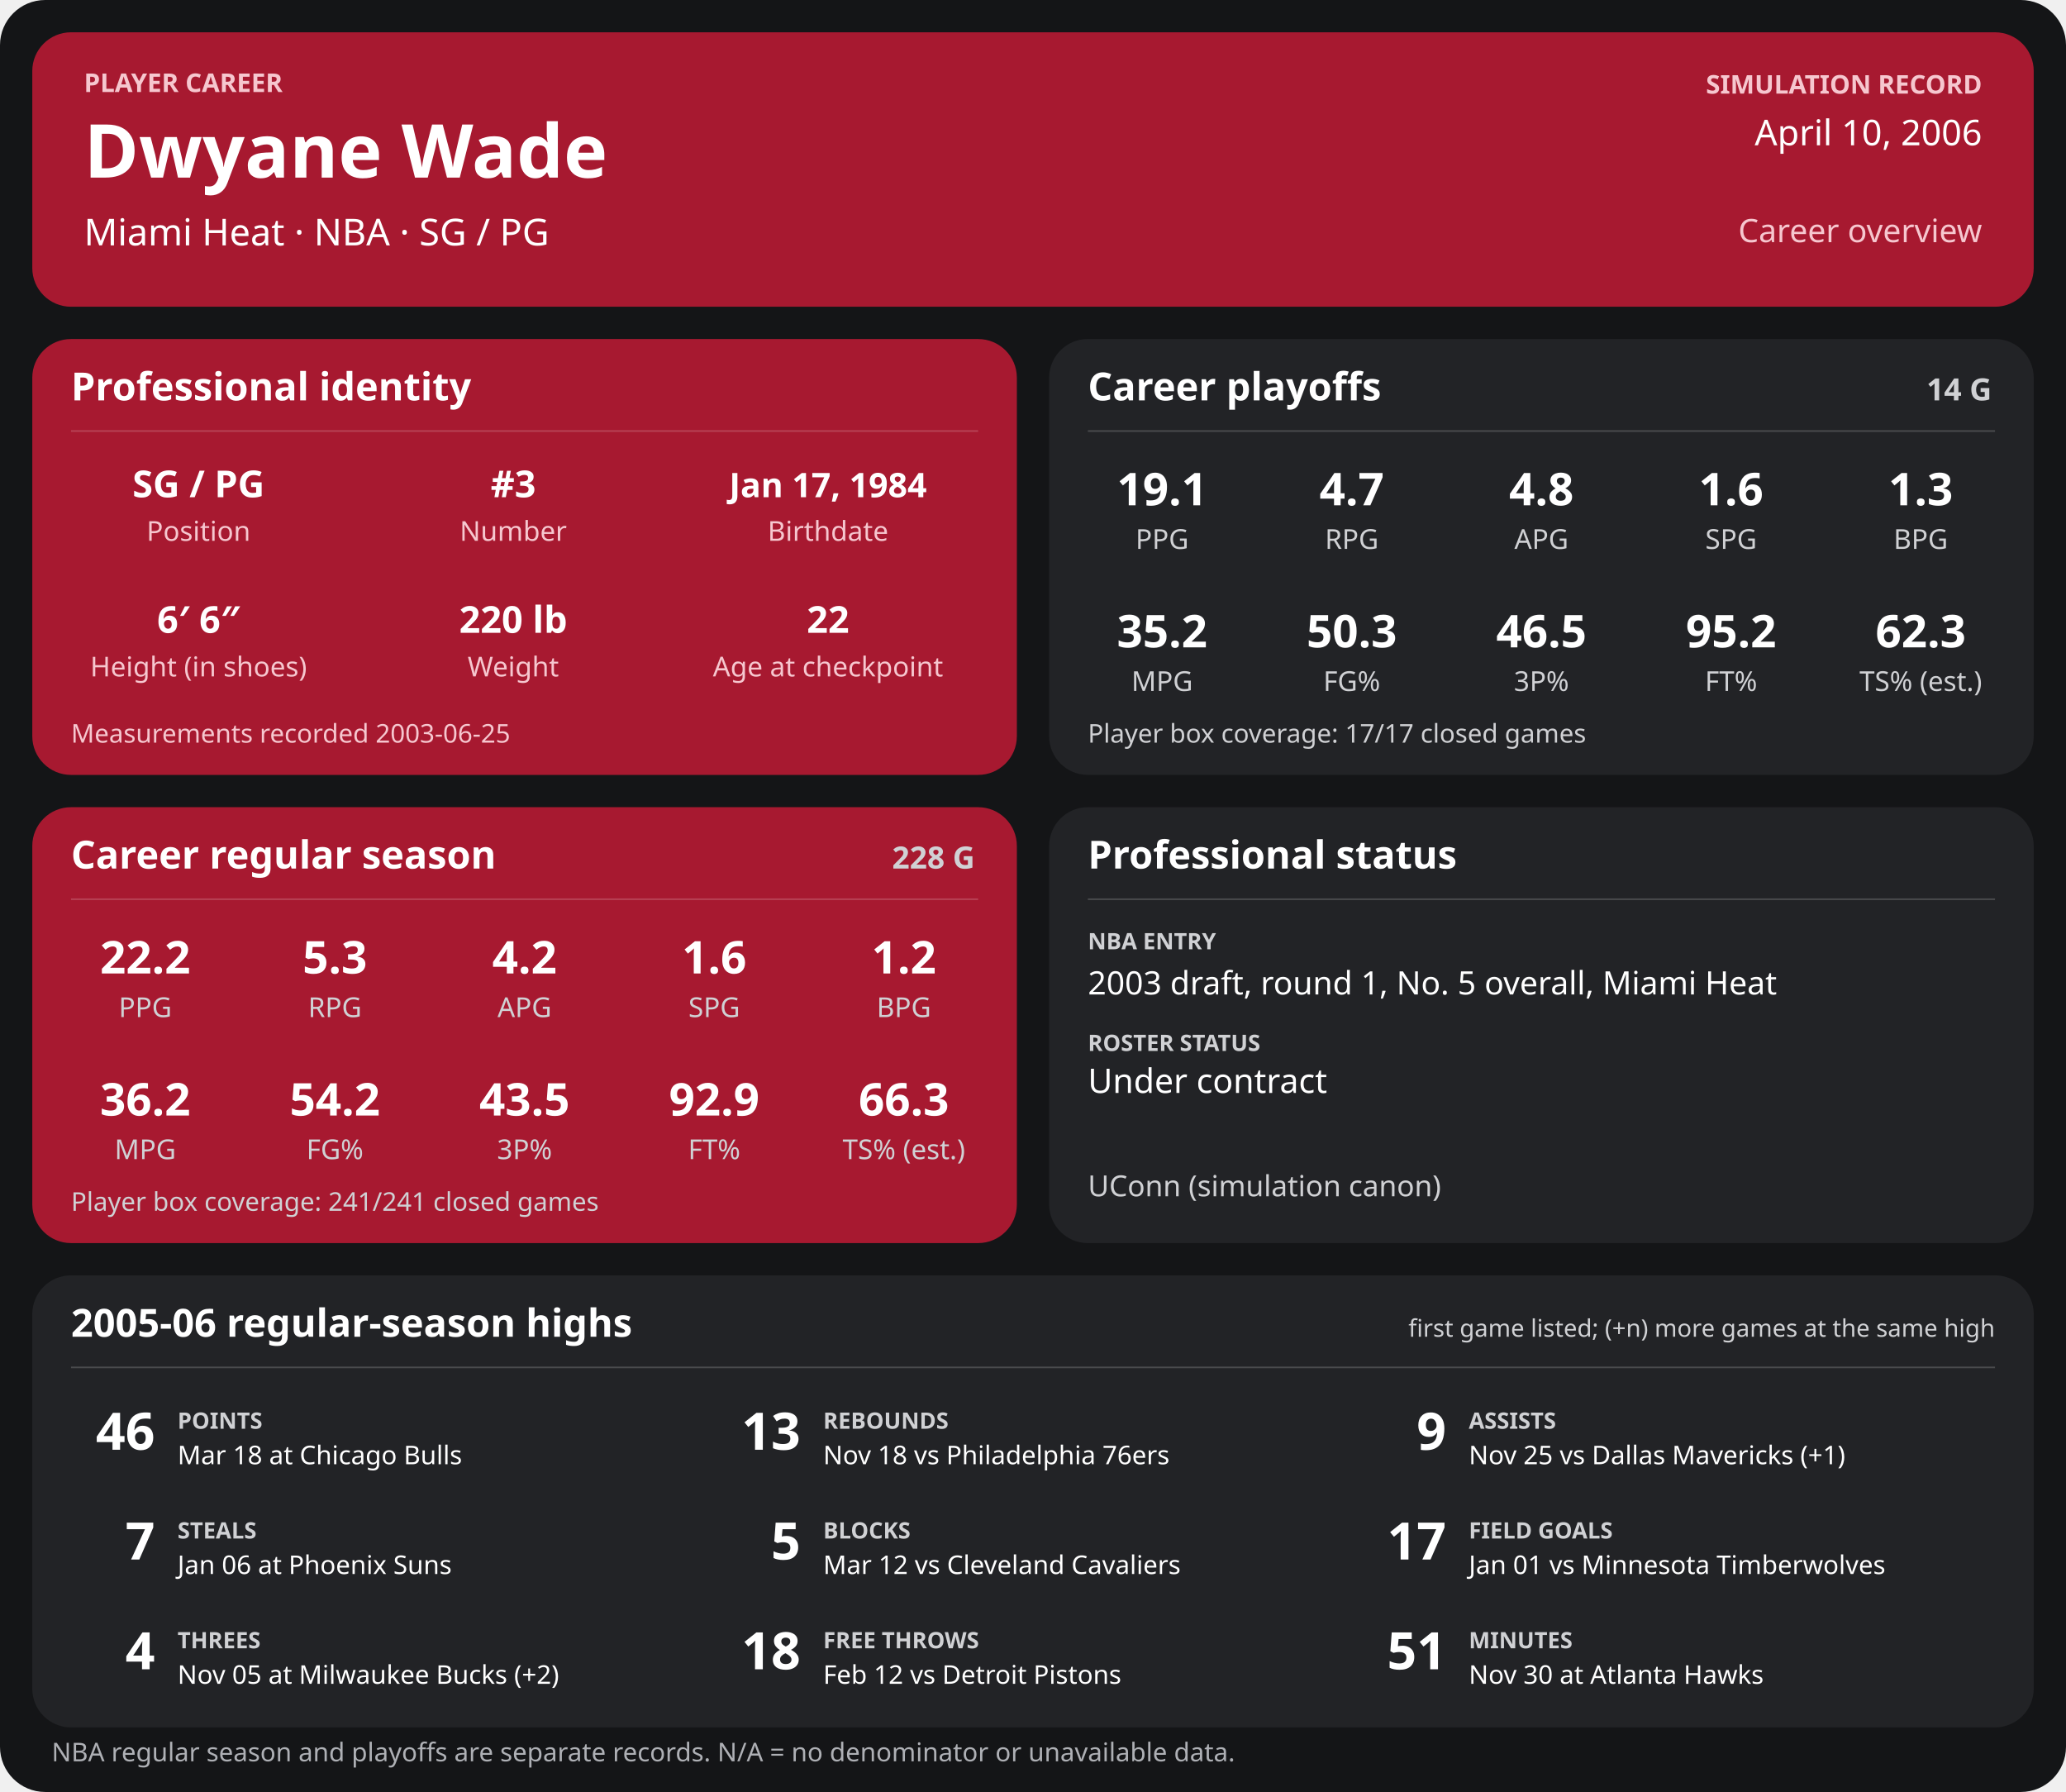
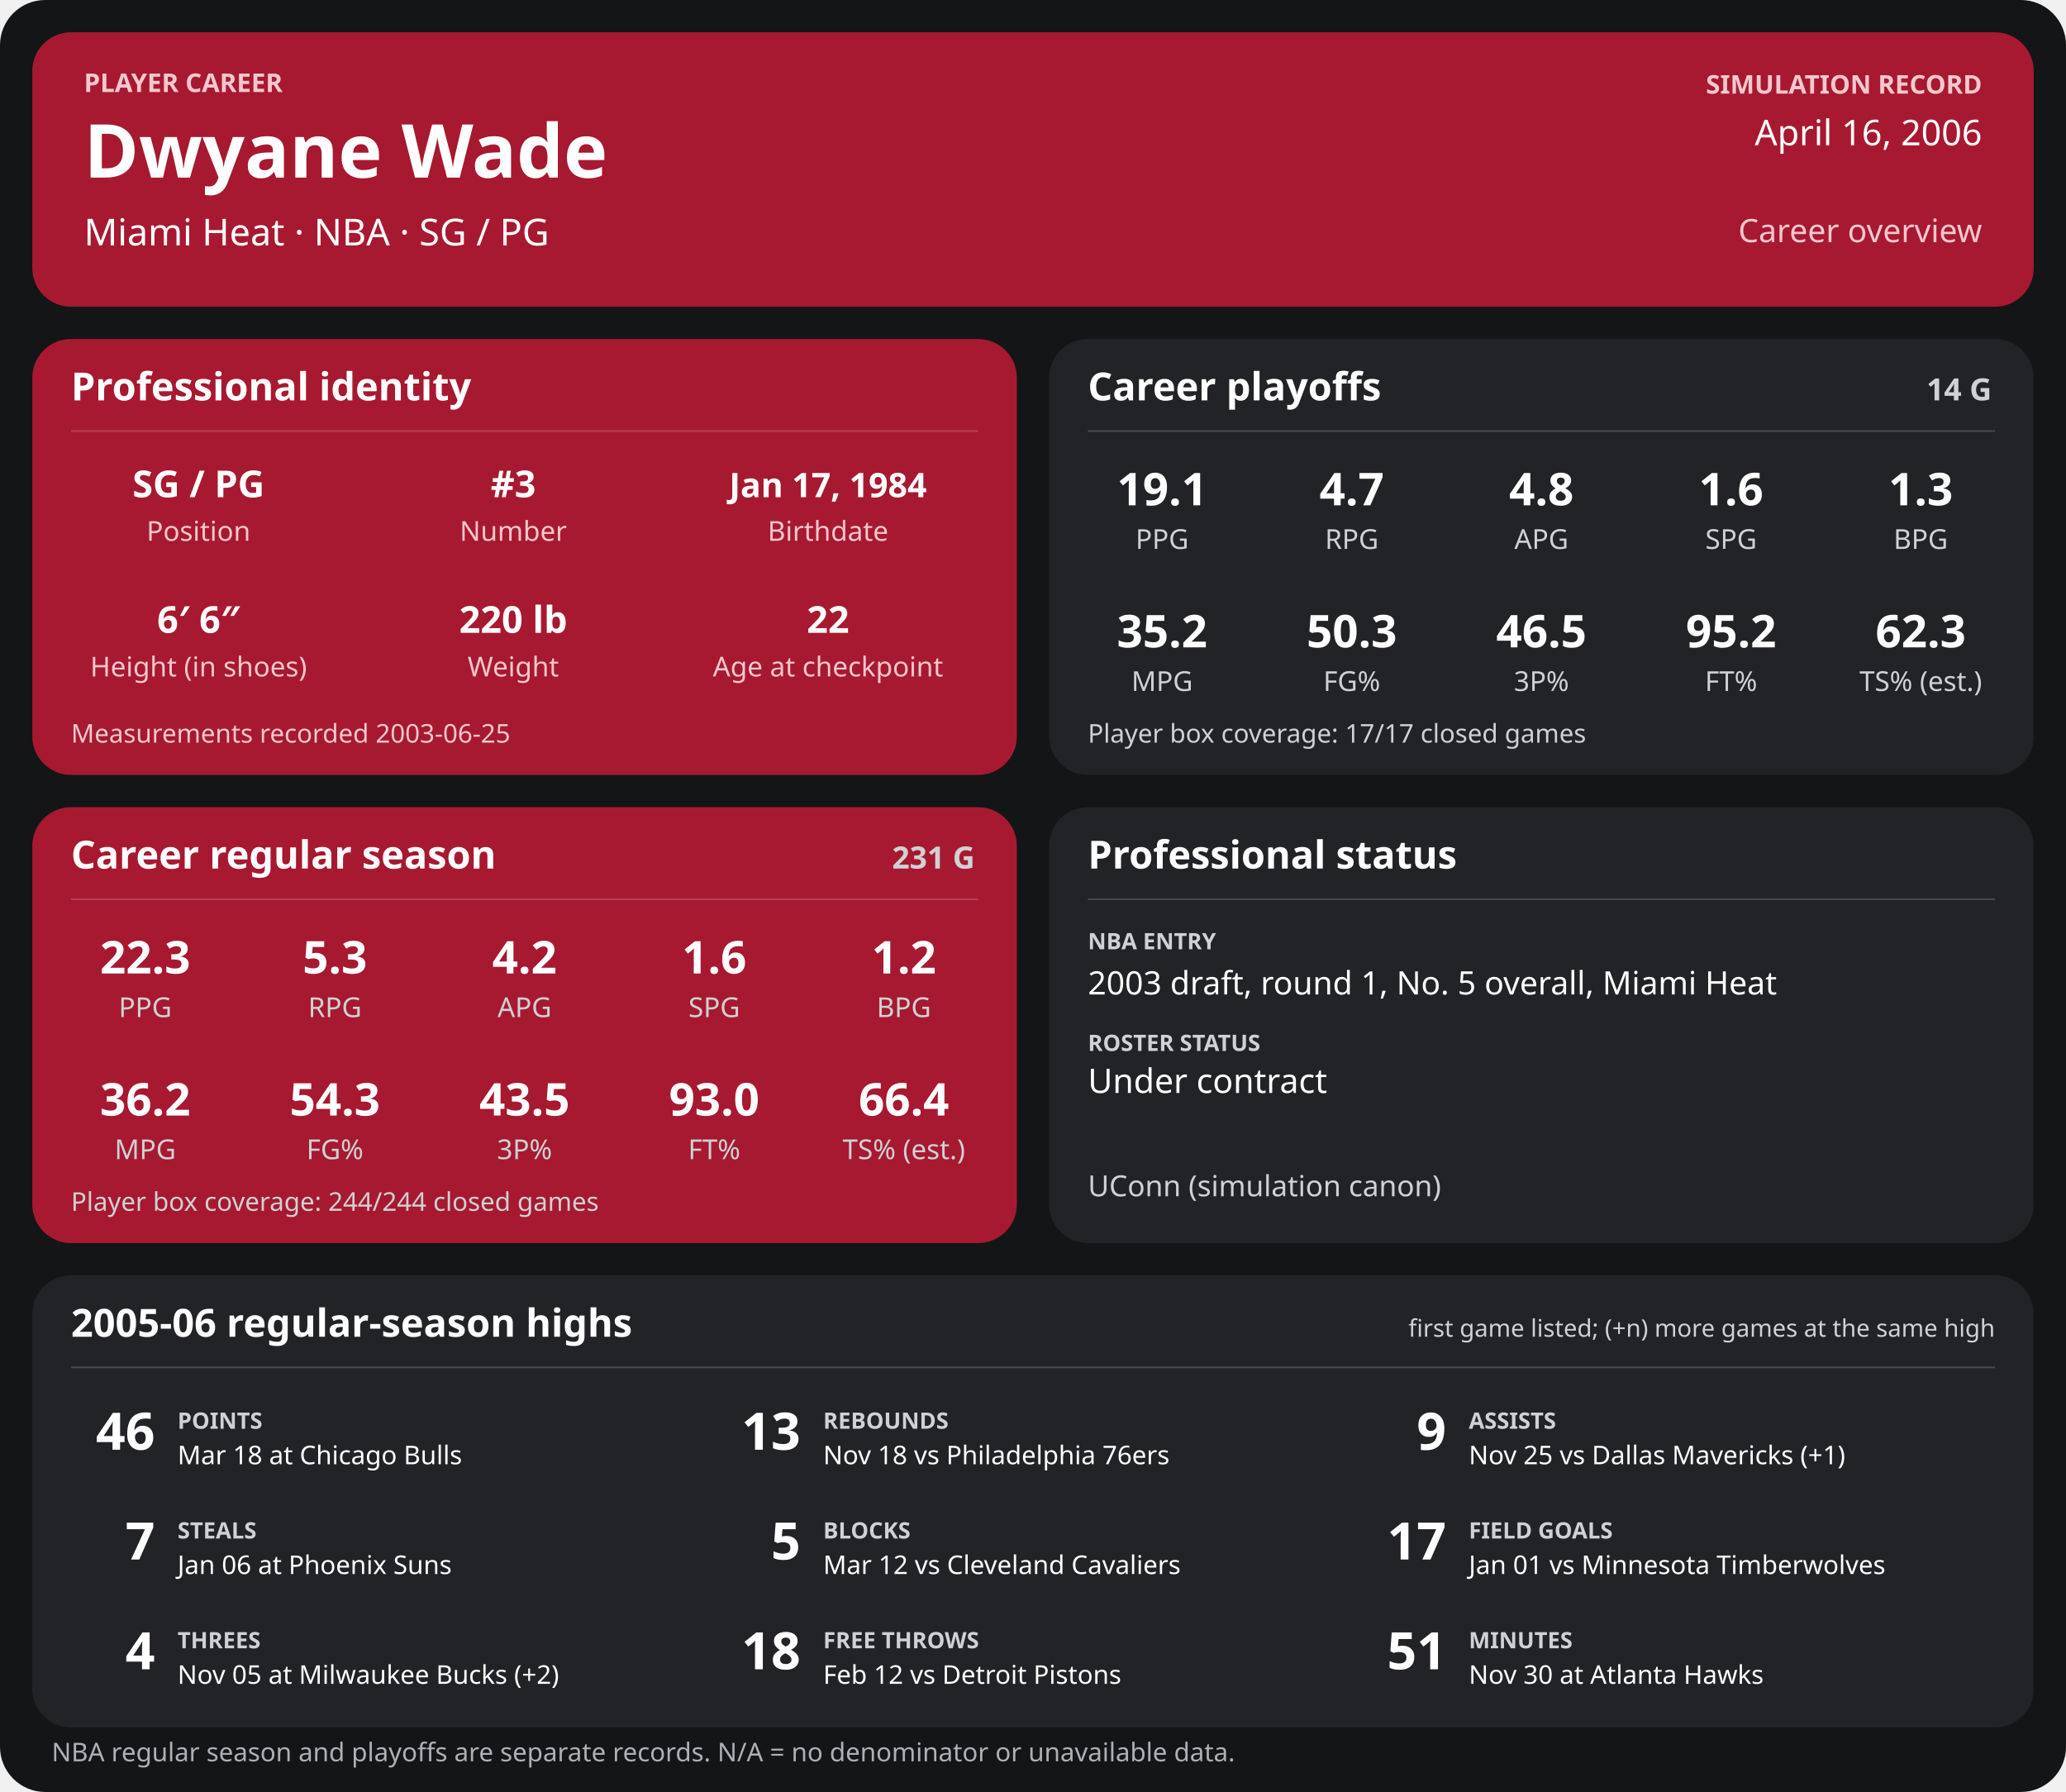
<svg xmlns="http://www.w3.org/2000/svg" width="1280" height="1110" viewBox="0 0 1280 1110" role="img" aria-labelledby="title desc">
  <rect width="1280" height="1110" rx="28" fill="#141517" />
  <g>
    <rect x="20" y="20" width="1240" height="170" rx="24" fill="#a71930" />
    <text x="52" y="57" font-family="sans-serif" fill="#f6c7cf" font-size="16" font-weight="700" text-anchor="start">PLAYER CAREER</text>
    <text x="52" y="110" font-family="sans-serif" fill="#ffffff" font-size="46" font-weight="700" text-anchor="start">Dwyane Wade</text>
    <text x="52" y="152" font-family="sans-serif" fill="#ffffff" font-size="23" font-weight="400" text-anchor="start">Miami Heat  ·  NBA  ·  SG / PG</text>
    <text x="1228" y="58" font-family="sans-serif" fill="#f6c7cf" font-size="16" font-weight="700" text-anchor="end">SIMULATION RECORD</text>
-     <text x="1228" y="90" font-family="sans-serif" fill="#ffffff" font-size="22" font-weight="500" text-anchor="end">April 10, 2006</text>
+     <text x="1228" y="90" font-family="sans-serif" fill="#ffffff" font-size="22" font-weight="500" text-anchor="end">April 16, 2006</text>
    <text x="1228" y="150" font-family="sans-serif" fill="#f6c7cf" font-size="20" font-weight="500" text-anchor="end">Career overview</text>
    <rect x="20" y="210" width="610" height="270" rx="24" fill="#a71930" />
    <text x="44" y="248" font-family="sans-serif" fill="#ffffff" font-size="24" font-weight="700" text-anchor="start">Professional identity</text>
    <line x1="44" y1="267" x2="606" y2="267" stroke="#ffffff" stroke-opacity="0.18" />
    <text x="123" y="308" font-family="sans-serif" fill="#ffffff" font-size="23" font-weight="600" text-anchor="middle">SG / PG</text>
    <text x="123" y="335" font-family="sans-serif" fill="#f6c7cf" font-size="17" font-weight="400" text-anchor="middle">Position</text>
    <text x="318" y="308" font-family="sans-serif" fill="#ffffff" font-size="23" font-weight="600" text-anchor="middle">#3</text>
    <text x="318" y="335" font-family="sans-serif" fill="#f6c7cf" font-size="17" font-weight="400" text-anchor="middle">Number</text>
    <text x="513" y="308" font-family="sans-serif" fill="#ffffff" font-size="21" font-weight="600" text-anchor="middle">Jan 17, 1984</text>
    <text x="513" y="335" font-family="sans-serif" fill="#f6c7cf" font-size="17" font-weight="400" text-anchor="middle">Birthdate</text>
    <text x="123" y="392" font-family="sans-serif" fill="#ffffff" font-size="23" font-weight="600" text-anchor="middle">6′ 6″</text>
    <text x="123" y="419" font-family="sans-serif" fill="#f6c7cf" font-size="17" font-weight="400" text-anchor="middle">Height (in shoes)</text>
    <text x="318" y="392" font-family="sans-serif" fill="#ffffff" font-size="23" font-weight="600" text-anchor="middle">220 lb</text>
    <text x="318" y="419" font-family="sans-serif" fill="#f6c7cf" font-size="17" font-weight="400" text-anchor="middle">Weight</text>
    <text x="513" y="392" font-family="sans-serif" fill="#ffffff" font-size="23" font-weight="600" text-anchor="middle">22</text>
    <text x="513" y="419" font-family="sans-serif" fill="#f6c7cf" font-size="17" font-weight="400" text-anchor="middle">Age at checkpoint</text>
    <text x="44" y="460" font-family="sans-serif" fill="#f6c7cf" font-size="16" font-weight="400" text-anchor="start">Measurements recorded 2003-06-25</text>
    <rect x="650" y="210" width="610" height="270" rx="24" fill="#222326" />
    <text x="674" y="248" font-family="sans-serif" fill="#ffffff" font-size="24" font-weight="700" text-anchor="start">Career playoffs</text>
    <text x="1234" y="248" font-family="sans-serif" fill="#d0d1d4" font-size="19" font-weight="700" text-anchor="end">14 G</text>
    <line x1="674" y1="267" x2="1236" y2="267" stroke="#ffffff" stroke-opacity="0.18" />
    <text x="720.0" y="313" font-family="sans-serif" fill="#ffffff" font-size="28" font-weight="600" text-anchor="middle">19.1</text>
    <text x="720.0" y="340" font-family="sans-serif" fill="#d0d1d4" font-size="17" font-weight="400" text-anchor="middle">PPG</text>
    <text x="837.5" y="313" font-family="sans-serif" fill="#ffffff" font-size="28" font-weight="600" text-anchor="middle">4.7</text>
    <text x="837.5" y="340" font-family="sans-serif" fill="#d0d1d4" font-size="17" font-weight="400" text-anchor="middle">RPG</text>
    <text x="955.0" y="313" font-family="sans-serif" fill="#ffffff" font-size="28" font-weight="600" text-anchor="middle">4.8</text>
    <text x="955.0" y="340" font-family="sans-serif" fill="#d0d1d4" font-size="17" font-weight="400" text-anchor="middle">APG</text>
    <text x="1072.5" y="313" font-family="sans-serif" fill="#ffffff" font-size="28" font-weight="600" text-anchor="middle">1.6</text>
    <text x="1072.5" y="340" font-family="sans-serif" fill="#d0d1d4" font-size="17" font-weight="400" text-anchor="middle">SPG</text>
    <text x="1190.0" y="313" font-family="sans-serif" fill="#ffffff" font-size="28" font-weight="600" text-anchor="middle">1.3</text>
    <text x="1190.0" y="340" font-family="sans-serif" fill="#d0d1d4" font-size="17" font-weight="400" text-anchor="middle">BPG</text>
    <text x="720.0" y="401" font-family="sans-serif" fill="#ffffff" font-size="28" font-weight="600" text-anchor="middle">35.2</text>
    <text x="720.0" y="428" font-family="sans-serif" fill="#d0d1d4" font-size="17" font-weight="400" text-anchor="middle">MPG</text>
    <text x="837.5" y="401" font-family="sans-serif" fill="#ffffff" font-size="28" font-weight="600" text-anchor="middle">50.3</text>
    <text x="837.5" y="428" font-family="sans-serif" fill="#d0d1d4" font-size="17" font-weight="400" text-anchor="middle">FG%</text>
    <text x="955.0" y="401" font-family="sans-serif" fill="#ffffff" font-size="28" font-weight="600" text-anchor="middle">46.5</text>
    <text x="955.0" y="428" font-family="sans-serif" fill="#d0d1d4" font-size="17" font-weight="400" text-anchor="middle">3P%</text>
    <text x="1072.5" y="401" font-family="sans-serif" fill="#ffffff" font-size="28" font-weight="600" text-anchor="middle">95.2</text>
    <text x="1072.5" y="428" font-family="sans-serif" fill="#d0d1d4" font-size="17" font-weight="400" text-anchor="middle">FT%</text>
    <text x="1190.0" y="401" font-family="sans-serif" fill="#ffffff" font-size="28" font-weight="600" text-anchor="middle">62.3</text>
    <text x="1190.0" y="428" font-family="sans-serif" fill="#d0d1d4" font-size="17" font-weight="400" text-anchor="middle">TS% (est.)</text>
    <text x="674" y="460" font-family="sans-serif" fill="#d0d1d4" font-size="16" font-weight="400" text-anchor="start">Player box coverage: 17/17 closed games</text>
    <rect x="20" y="500" width="610" height="270" rx="24" fill="#a71930" />
    <text x="44" y="538" font-family="sans-serif" fill="#ffffff" font-size="24" font-weight="700" text-anchor="start">Career regular season</text>
-     <text x="604" y="538" font-family="sans-serif" fill="#d0d1d4" font-size="19" font-weight="700" text-anchor="end">228 G</text>
+     <text x="604" y="538" font-family="sans-serif" fill="#d0d1d4" font-size="19" font-weight="700" text-anchor="end">231 G</text>
    <line x1="44" y1="557" x2="606" y2="557" stroke="#ffffff" stroke-opacity="0.18" />
-     <text x="90.0" y="603" font-family="sans-serif" fill="#ffffff" font-size="28" font-weight="600" text-anchor="middle">22.2</text>
+     <text x="90.0" y="603" font-family="sans-serif" fill="#ffffff" font-size="28" font-weight="600" text-anchor="middle">22.3</text>
    <text x="90.0" y="630" font-family="sans-serif" fill="#d0d1d4" font-size="17" font-weight="400" text-anchor="middle">PPG</text>
    <text x="207.5" y="603" font-family="sans-serif" fill="#ffffff" font-size="28" font-weight="600" text-anchor="middle">5.3</text>
    <text x="207.5" y="630" font-family="sans-serif" fill="#d0d1d4" font-size="17" font-weight="400" text-anchor="middle">RPG</text>
    <text x="325.0" y="603" font-family="sans-serif" fill="#ffffff" font-size="28" font-weight="600" text-anchor="middle">4.2</text>
    <text x="325.0" y="630" font-family="sans-serif" fill="#d0d1d4" font-size="17" font-weight="400" text-anchor="middle">APG</text>
    <text x="442.5" y="603" font-family="sans-serif" fill="#ffffff" font-size="28" font-weight="600" text-anchor="middle">1.6</text>
    <text x="442.5" y="630" font-family="sans-serif" fill="#d0d1d4" font-size="17" font-weight="400" text-anchor="middle">SPG</text>
    <text x="560.0" y="603" font-family="sans-serif" fill="#ffffff" font-size="28" font-weight="600" text-anchor="middle">1.2</text>
    <text x="560.0" y="630" font-family="sans-serif" fill="#d0d1d4" font-size="17" font-weight="400" text-anchor="middle">BPG</text>
    <text x="90.0" y="691" font-family="sans-serif" fill="#ffffff" font-size="28" font-weight="600" text-anchor="middle">36.2</text>
    <text x="90.0" y="718" font-family="sans-serif" fill="#d0d1d4" font-size="17" font-weight="400" text-anchor="middle">MPG</text>
-     <text x="207.5" y="691" font-family="sans-serif" fill="#ffffff" font-size="28" font-weight="600" text-anchor="middle">54.2</text>
+     <text x="207.5" y="691" font-family="sans-serif" fill="#ffffff" font-size="28" font-weight="600" text-anchor="middle">54.3</text>
    <text x="207.5" y="718" font-family="sans-serif" fill="#d0d1d4" font-size="17" font-weight="400" text-anchor="middle">FG%</text>
    <text x="325.0" y="691" font-family="sans-serif" fill="#ffffff" font-size="28" font-weight="600" text-anchor="middle">43.5</text>
    <text x="325.0" y="718" font-family="sans-serif" fill="#d0d1d4" font-size="17" font-weight="400" text-anchor="middle">3P%</text>
-     <text x="442.5" y="691" font-family="sans-serif" fill="#ffffff" font-size="28" font-weight="600" text-anchor="middle">92.9</text>
+     <text x="442.5" y="691" font-family="sans-serif" fill="#ffffff" font-size="28" font-weight="600" text-anchor="middle">93.0</text>
    <text x="442.5" y="718" font-family="sans-serif" fill="#d0d1d4" font-size="17" font-weight="400" text-anchor="middle">FT%</text>
-     <text x="560.0" y="691" font-family="sans-serif" fill="#ffffff" font-size="28" font-weight="600" text-anchor="middle">66.3</text>
+     <text x="560.0" y="691" font-family="sans-serif" fill="#ffffff" font-size="28" font-weight="600" text-anchor="middle">66.4</text>
    <text x="560.0" y="718" font-family="sans-serif" fill="#d0d1d4" font-size="17" font-weight="400" text-anchor="middle">TS% (est.)</text>
-     <text x="44" y="750" font-family="sans-serif" fill="#d0d1d4" font-size="16" font-weight="400" text-anchor="start">Player box coverage: 241/241 closed games</text>
+     <text x="44" y="750" font-family="sans-serif" fill="#d0d1d4" font-size="16" font-weight="400" text-anchor="start">Player box coverage: 244/244 closed games</text>
    <rect x="650" y="500" width="610" height="270" rx="24" fill="#222326" />
    <text x="674" y="538" font-family="sans-serif" fill="#ffffff" font-size="24" font-weight="700" text-anchor="start">Professional status</text>
    <line x1="674" y1="557" x2="1236" y2="557" stroke="#ffffff" stroke-opacity="0.18" />
    <text x="674" y="588" font-family="sans-serif" fill="#d0d1d4" font-size="14" font-weight="700" text-anchor="start">NBA ENTRY</text>
    <text x="674" y="616" font-family="sans-serif" fill="#ffffff" font-size="20" font-weight="500" text-anchor="start">2003 draft, round 1, No. 5 overall, Miami Heat</text>
    <text x="674" y="651" font-family="sans-serif" fill="#d0d1d4" font-size="14" font-weight="700" text-anchor="start">ROSTER STATUS</text>
    <text x="674" y="677" font-family="sans-serif" fill="#ffffff" font-size="21" font-weight="500" text-anchor="start">Under contract</text>
    <text x="674" y="741" font-family="sans-serif" fill="#d0d1d4" font-size="18" font-weight="400" text-anchor="start">UConn (simulation canon)</text>
    <rect x="20" y="790" width="1240" height="280" rx="24" fill="#222326" />
    <text x="44" y="828" font-family="sans-serif" fill="#ffffff" font-size="24" font-weight="700" text-anchor="start">2005-06 regular-season highs</text>
    <text x="1236" y="828" font-family="sans-serif" fill="#d0d1d4" font-size="15" font-weight="400" text-anchor="end">first game listed; (+n) more games at the same high</text>
    <line x1="44" y1="847" x2="1236" y2="847" stroke="#ffffff" stroke-opacity="0.18" />
    <text x="96" y="898" font-family="sans-serif" fill="#ffffff" font-size="32" font-weight="700" text-anchor="end">46</text>
    <text x="110" y="885" font-family="sans-serif" fill="#d0d1d4" font-size="14" font-weight="700" text-anchor="start">POINTS</text>
    <text x="110" y="907" font-family="sans-serif" fill="#ffffff" font-size="16" font-weight="400" text-anchor="start">Mar 18 at Chicago Bulls</text>
    <text x="496" y="898" font-family="sans-serif" fill="#ffffff" font-size="32" font-weight="700" text-anchor="end">13</text>
    <text x="510" y="885" font-family="sans-serif" fill="#d0d1d4" font-size="14" font-weight="700" text-anchor="start">REBOUNDS</text>
    <text x="510" y="907" font-family="sans-serif" fill="#ffffff" font-size="16" font-weight="400" text-anchor="start">Nov 18 vs Philadelphia 76ers</text>
    <text x="896" y="898" font-family="sans-serif" fill="#ffffff" font-size="32" font-weight="700" text-anchor="end">9</text>
    <text x="910" y="885" font-family="sans-serif" fill="#d0d1d4" font-size="14" font-weight="700" text-anchor="start">ASSISTS</text>
    <text x="910" y="907" font-family="sans-serif" fill="#ffffff" font-size="16" font-weight="400" text-anchor="start">Nov 25 vs Dallas Mavericks (+1)</text>
    <text x="96" y="966" font-family="sans-serif" fill="#ffffff" font-size="32" font-weight="700" text-anchor="end">7</text>
    <text x="110" y="953" font-family="sans-serif" fill="#d0d1d4" font-size="14" font-weight="700" text-anchor="start">STEALS</text>
    <text x="110" y="975" font-family="sans-serif" fill="#ffffff" font-size="16" font-weight="400" text-anchor="start">Jan 06 at Phoenix Suns</text>
    <text x="496" y="966" font-family="sans-serif" fill="#ffffff" font-size="32" font-weight="700" text-anchor="end">5</text>
    <text x="510" y="953" font-family="sans-serif" fill="#d0d1d4" font-size="14" font-weight="700" text-anchor="start">BLOCKS</text>
    <text x="510" y="975" font-family="sans-serif" fill="#ffffff" font-size="16" font-weight="400" text-anchor="start">Mar 12 vs Cleveland Cavaliers</text>
    <text x="896" y="966" font-family="sans-serif" fill="#ffffff" font-size="32" font-weight="700" text-anchor="end">17</text>
    <text x="910" y="953" font-family="sans-serif" fill="#d0d1d4" font-size="14" font-weight="700" text-anchor="start">FIELD GOALS</text>
    <text x="910" y="975" font-family="sans-serif" fill="#ffffff" font-size="16" font-weight="400" text-anchor="start">Jan 01 vs Minnesota Timberwolves</text>
    <text x="96" y="1034" font-family="sans-serif" fill="#ffffff" font-size="32" font-weight="700" text-anchor="end">4</text>
    <text x="110" y="1021" font-family="sans-serif" fill="#d0d1d4" font-size="14" font-weight="700" text-anchor="start">THREES</text>
    <text x="110" y="1043" font-family="sans-serif" fill="#ffffff" font-size="16" font-weight="400" text-anchor="start">Nov 05 at Milwaukee Bucks (+2)</text>
    <text x="496" y="1034" font-family="sans-serif" fill="#ffffff" font-size="32" font-weight="700" text-anchor="end">18</text>
    <text x="510" y="1021" font-family="sans-serif" fill="#d0d1d4" font-size="14" font-weight="700" text-anchor="start">FREE THROWS</text>
    <text x="510" y="1043" font-family="sans-serif" fill="#ffffff" font-size="16" font-weight="400" text-anchor="start">Feb 12 vs Detroit Pistons</text>
    <text x="896" y="1034" font-family="sans-serif" fill="#ffffff" font-size="32" font-weight="700" text-anchor="end">51</text>
    <text x="910" y="1021" font-family="sans-serif" fill="#d0d1d4" font-size="14" font-weight="700" text-anchor="start">MINUTES</text>
    <text x="910" y="1043" font-family="sans-serif" fill="#ffffff" font-size="16" font-weight="400" text-anchor="start">Nov 30 at Atlanta Hawks</text>
    <text x="32" y="1091" font-family="sans-serif" fill="#aeb0b5" font-size="16" font-weight="400" text-anchor="start">NBA regular season and playoffs are separate records. N/A = no denominator or unavailable data.</text>
  </g>
</svg>
